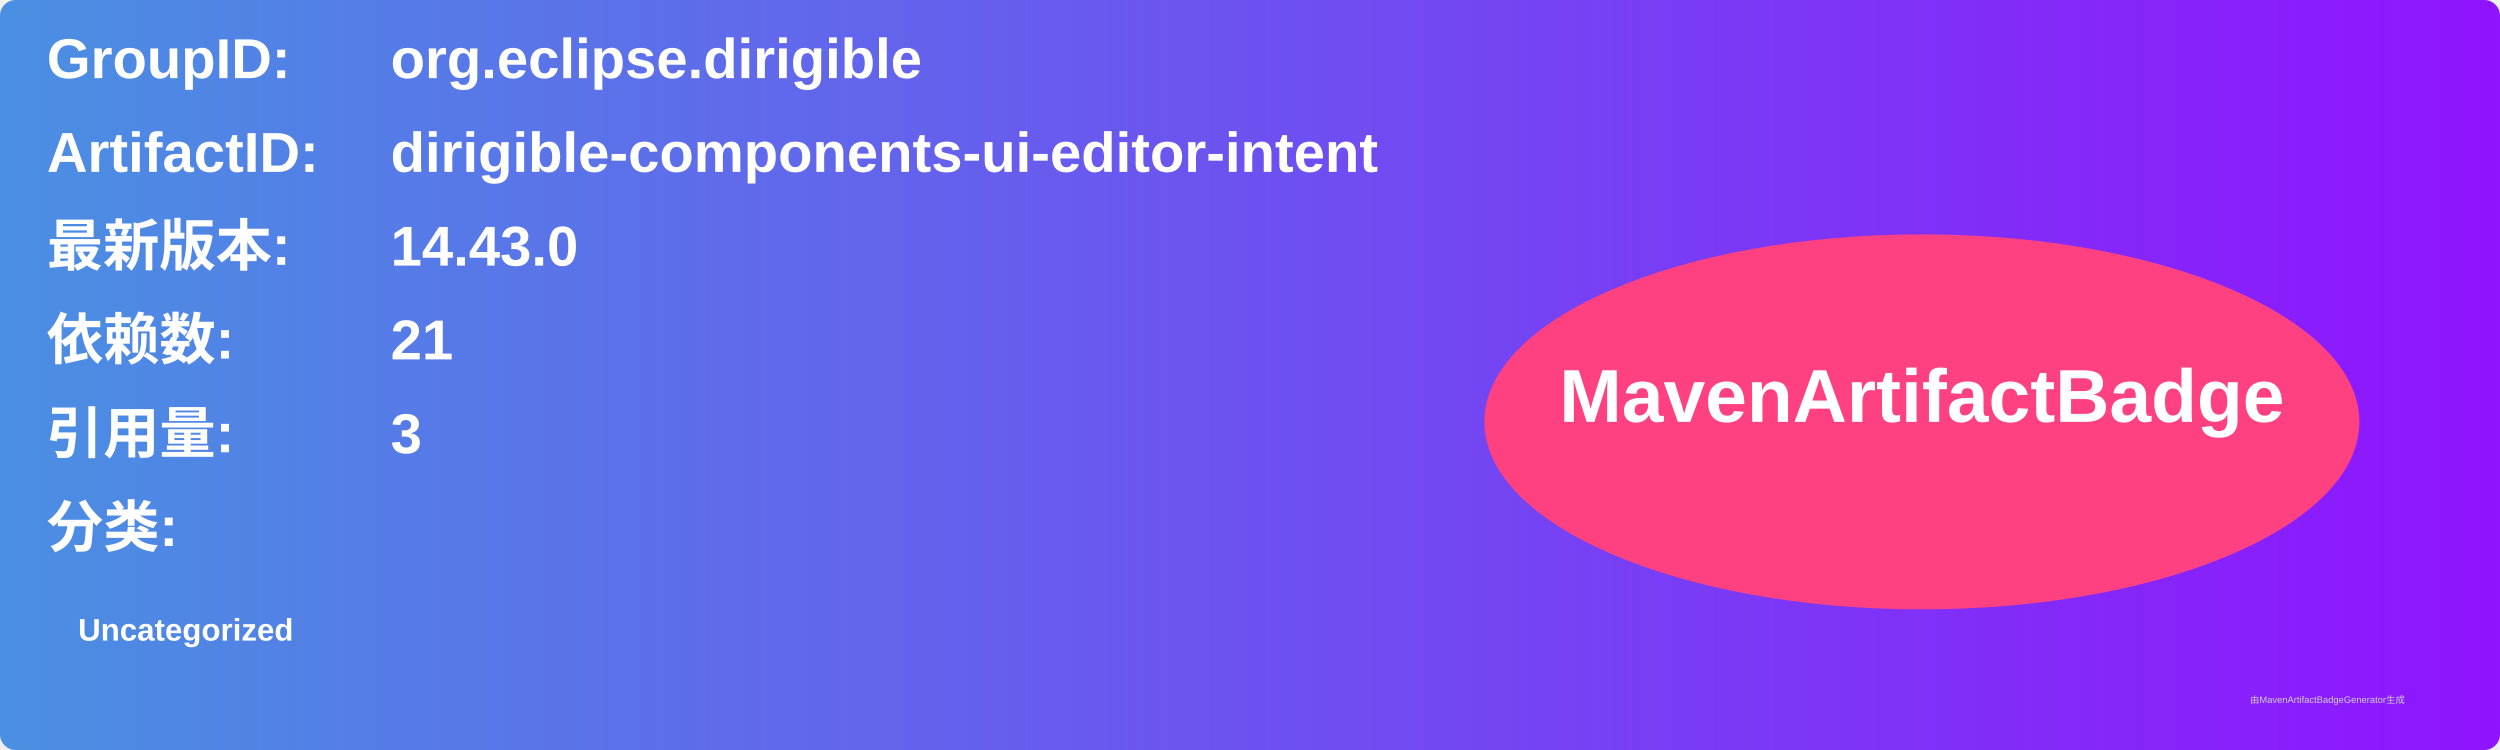
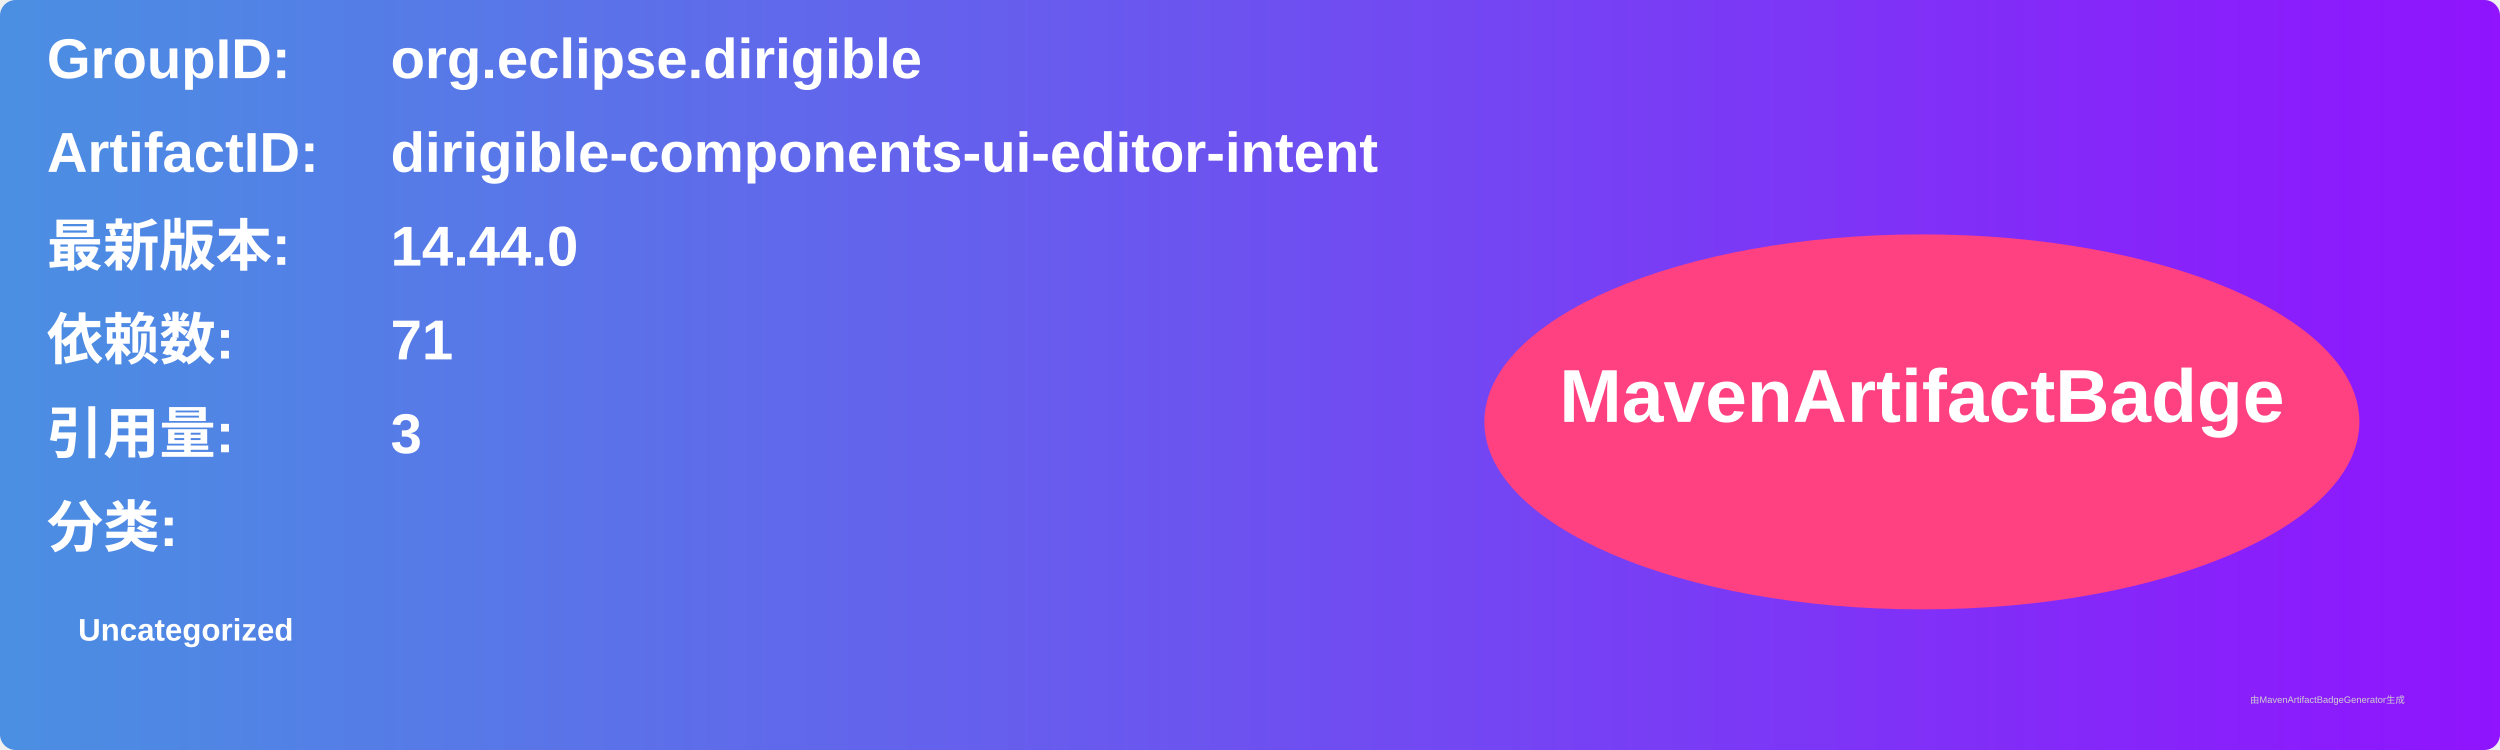
<svg xmlns="http://www.w3.org/2000/svg" width="800" height="240" viewBox="0 0 800 240">
  <linearGradient id="grad" x1="0%" y1="0%" x2="100%" y2="0%">
    <stop offset="0%" stop-color="#4a90e2" />
    <stop offset="100%" stop-color="#9013fe" />
  </linearGradient>
  <rect width="100%" height="100%" rx="5" ry="5" fill="url(#grad)" />
  <g transform="translate(15, 15)">
    <text x="0" y="10" font-family="Arial" font-size="18" fill="white" font-weight="bold" width="260">GroupID:</text>
    <text x="110" y="10" font-family="Arial" font-size="18" fill="white" font-weight="bold" width="460">org.eclipse.dirigible</text>
    <text x="0" y="40" font-family="Arial" font-size="18" fill="white" font-weight="bold" width="260">ArtifactID:</text>
    <text x="110" y="40" font-family="Arial" font-size="18" fill="white" font-weight="bold" width="460">dirigible-components-ui-editor-intent</text>
    <text x="0" y="70" font-family="Arial" font-size="18" fill="white" font-weight="bold">最新版本:</text>
    <text x="110" y="70" font-family="Arial" font-size="18" fill="white" font-weight="bold">
-       <tspan font-weight="bold">14.43.0</tspan>
+       <tspan font-weight="bold">14.44.0</tspan>
    </text>
    <text x="0" y="100" font-family="Arial" font-size="18" fill="white" font-weight="bold">依赖数: </text>
    <text x="110" y="100" font-family="Arial" font-size="18" fill="white">
-       <tspan font-weight="bold">21</tspan>
+       <tspan font-weight="bold">71</tspan>
    </text>
    <text x="0" y="130" font-family="Arial" font-size="18" fill="white" font-weight="bold">引用量: </text>
    <text x="110" y="130" font-family="Arial" font-size="18" fill="white">
      <tspan font-weight="bold">3</tspan>
    </text>
    <text x="0" y="160" font-family="Arial" font-size="18" fill="white" font-weight="bold">分类:</text>
    <text x="10" y="190" font-family="Arial" font-size="10" fill="white">
      <tspan font-weight="bold">Uncategorized</tspan>
    </text>
    <ellipse cx="600" cy="120" rx="140" ry="60" fill="#ff4081" />
    <text x="600" y="120" text-anchor="middle" font-family="Arial" font-size="24" fill="white" font-weight="bold">MavenArtifactBadge</text>
  </g>
  <text x="720" y="225" font-family="Arial" font-size="3" fill="#d0d0d0">由MavenArtifactBadgeGenerator生成</text>
</svg>
